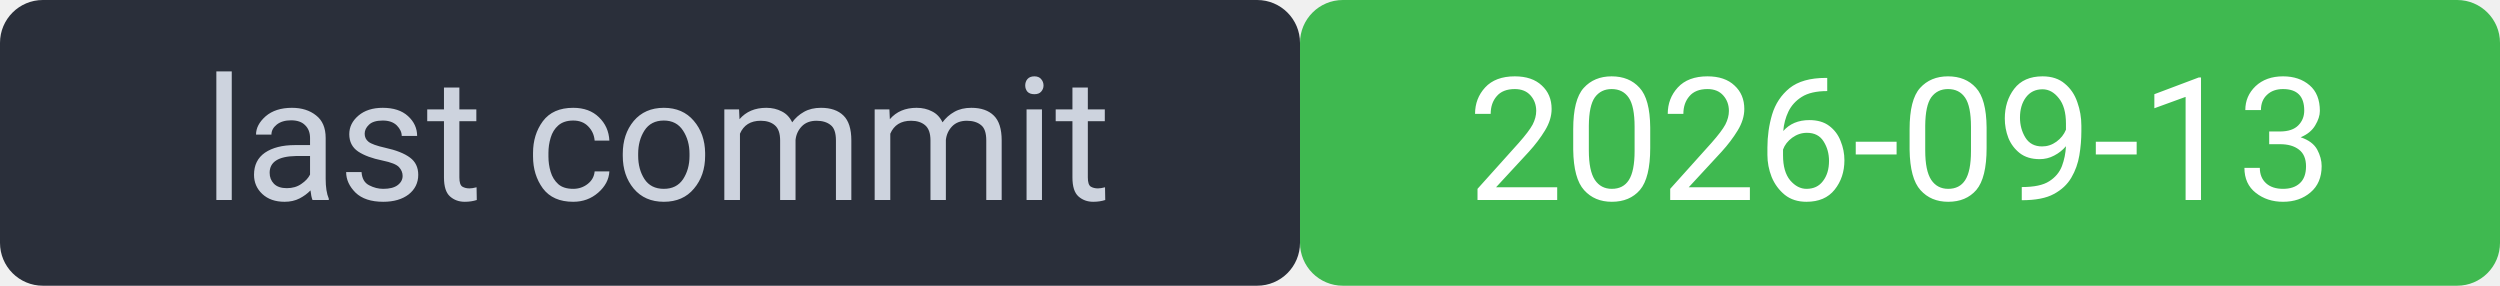
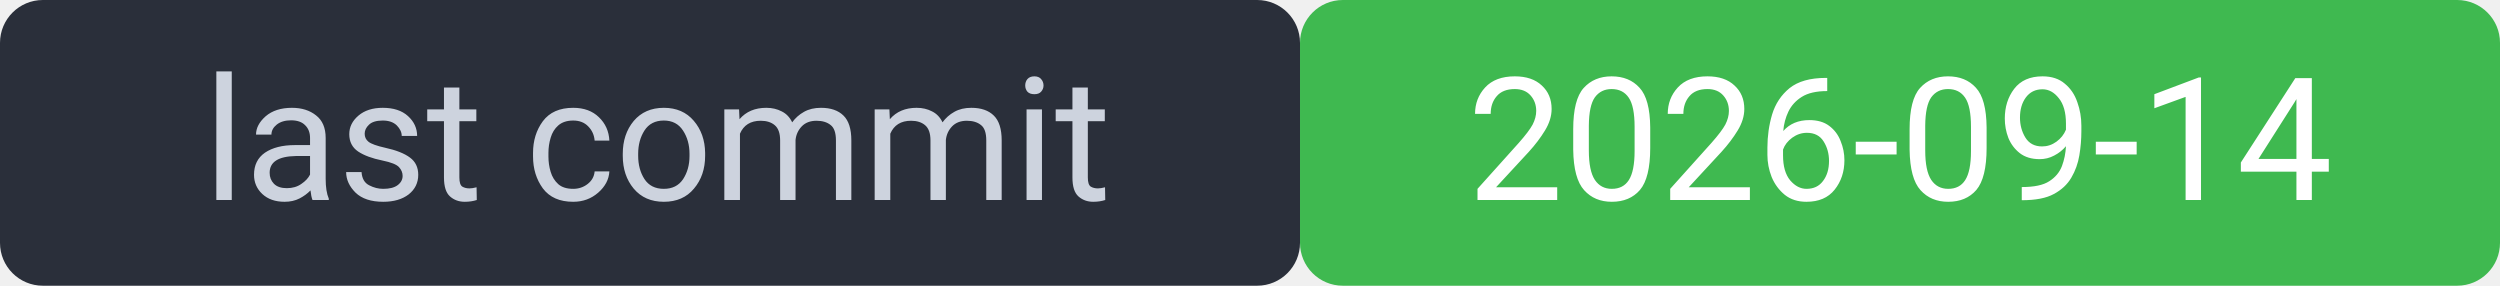
<svg xmlns="http://www.w3.org/2000/svg" width="175" height="20" viewBox="0 0 175 20" font-family="system-ui,Segoe UI,Roboto,sans-serif" font-size="12">
  <rect width="91" height="20" rx="3" fill="#2a2f3a" />
  <rect x="91" width="84" height="20" rx="3" fill="#3fb950" />
  <rect width="175" height="20" rx="3" fill="none" />
  <text x="46" y="14" fill="#cdd3de" text-anchor="middle">last commit</text>
-   <text x="133" y="14" fill="#ffffff" text-anchor="middle">2026-09-13</text>
+   <text x="133" y="14" fill="#ffffff" text-anchor="middle">2026-09-14</text>
</svg>
